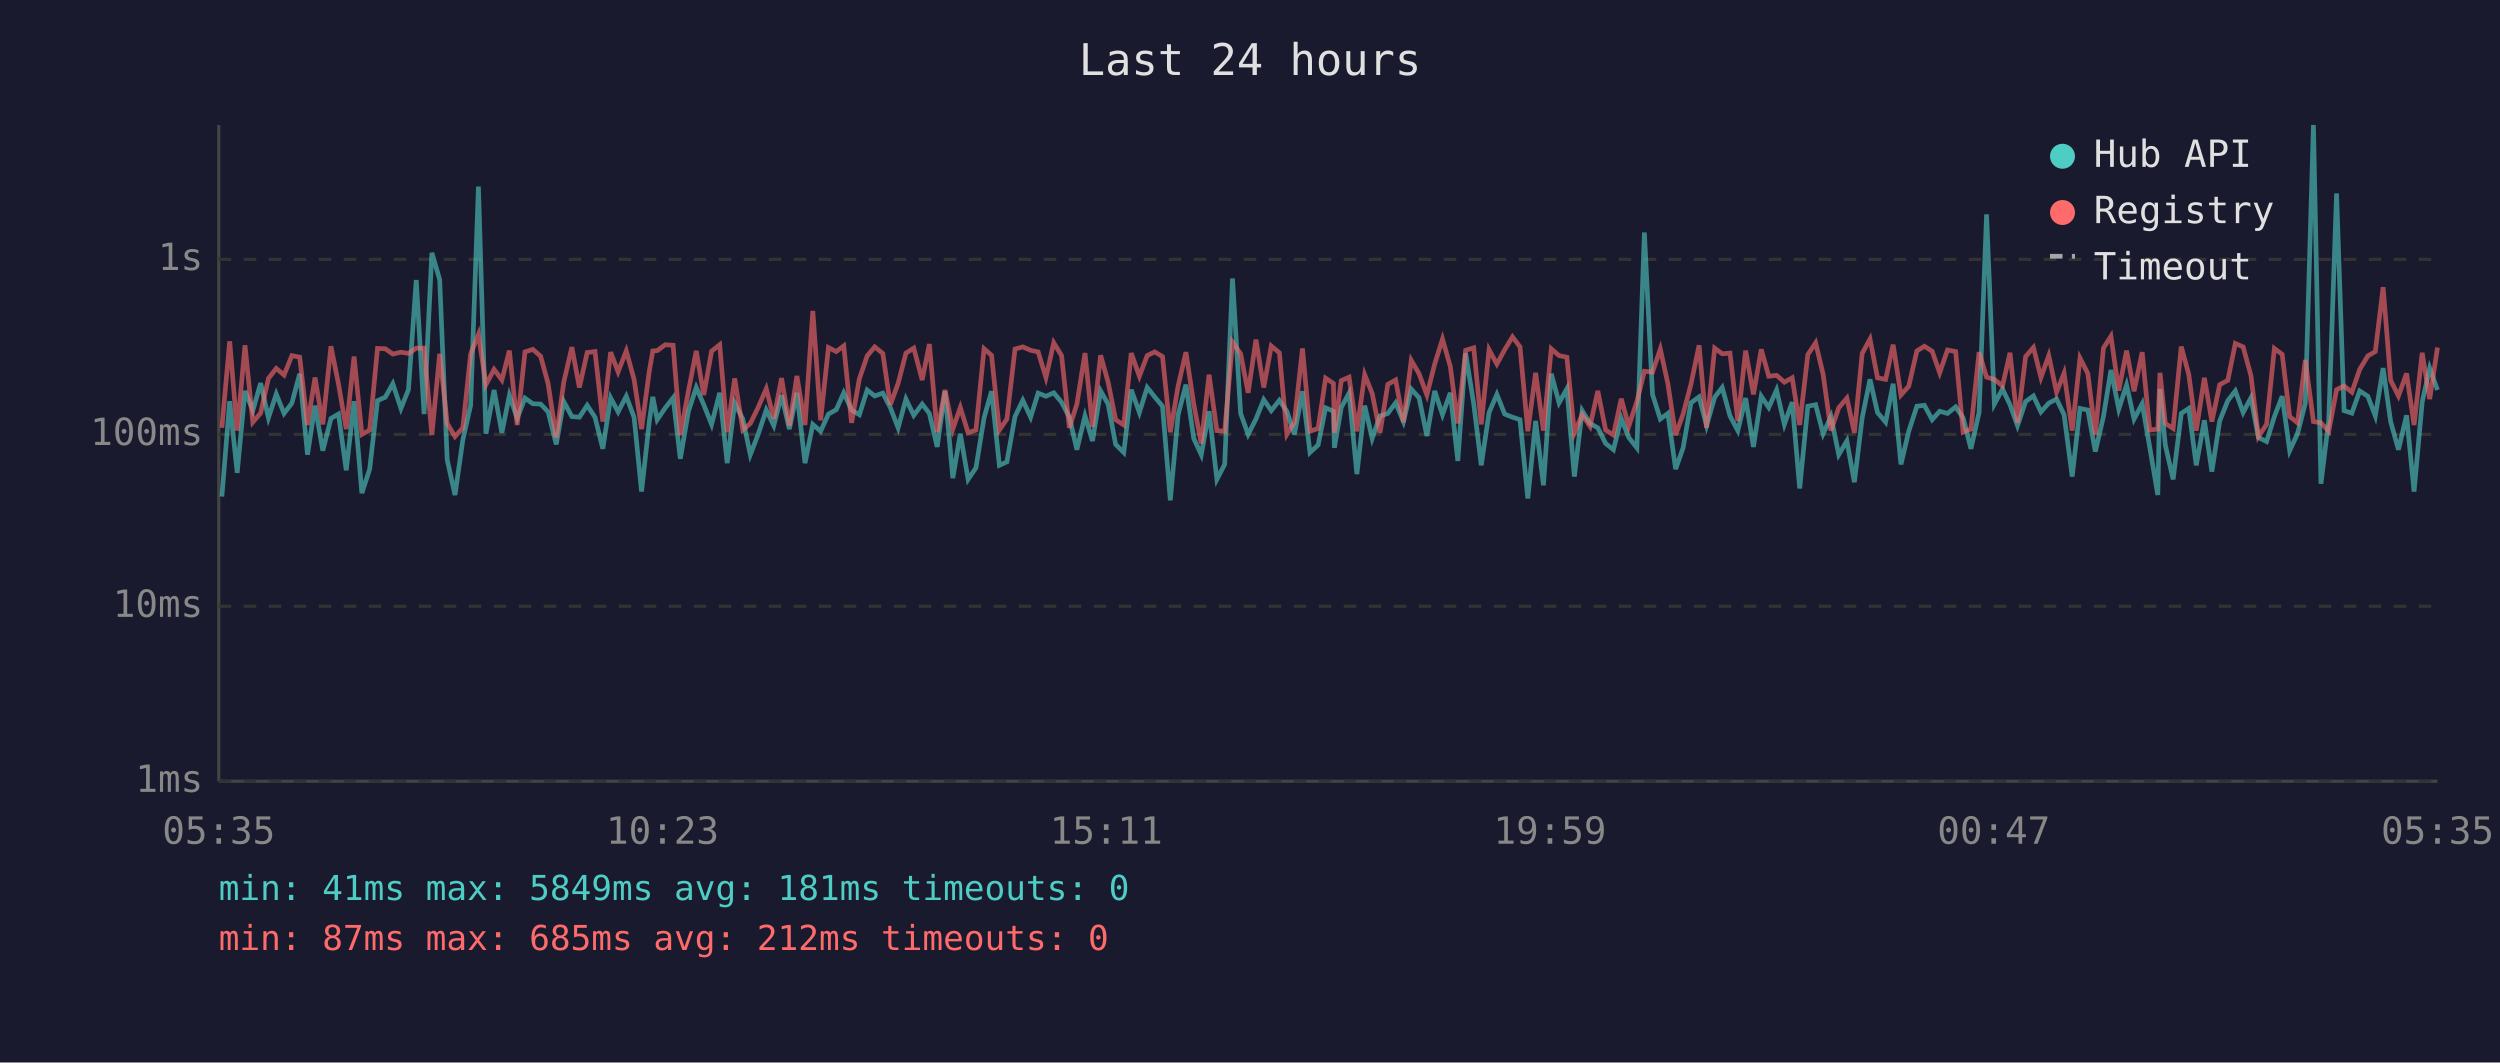
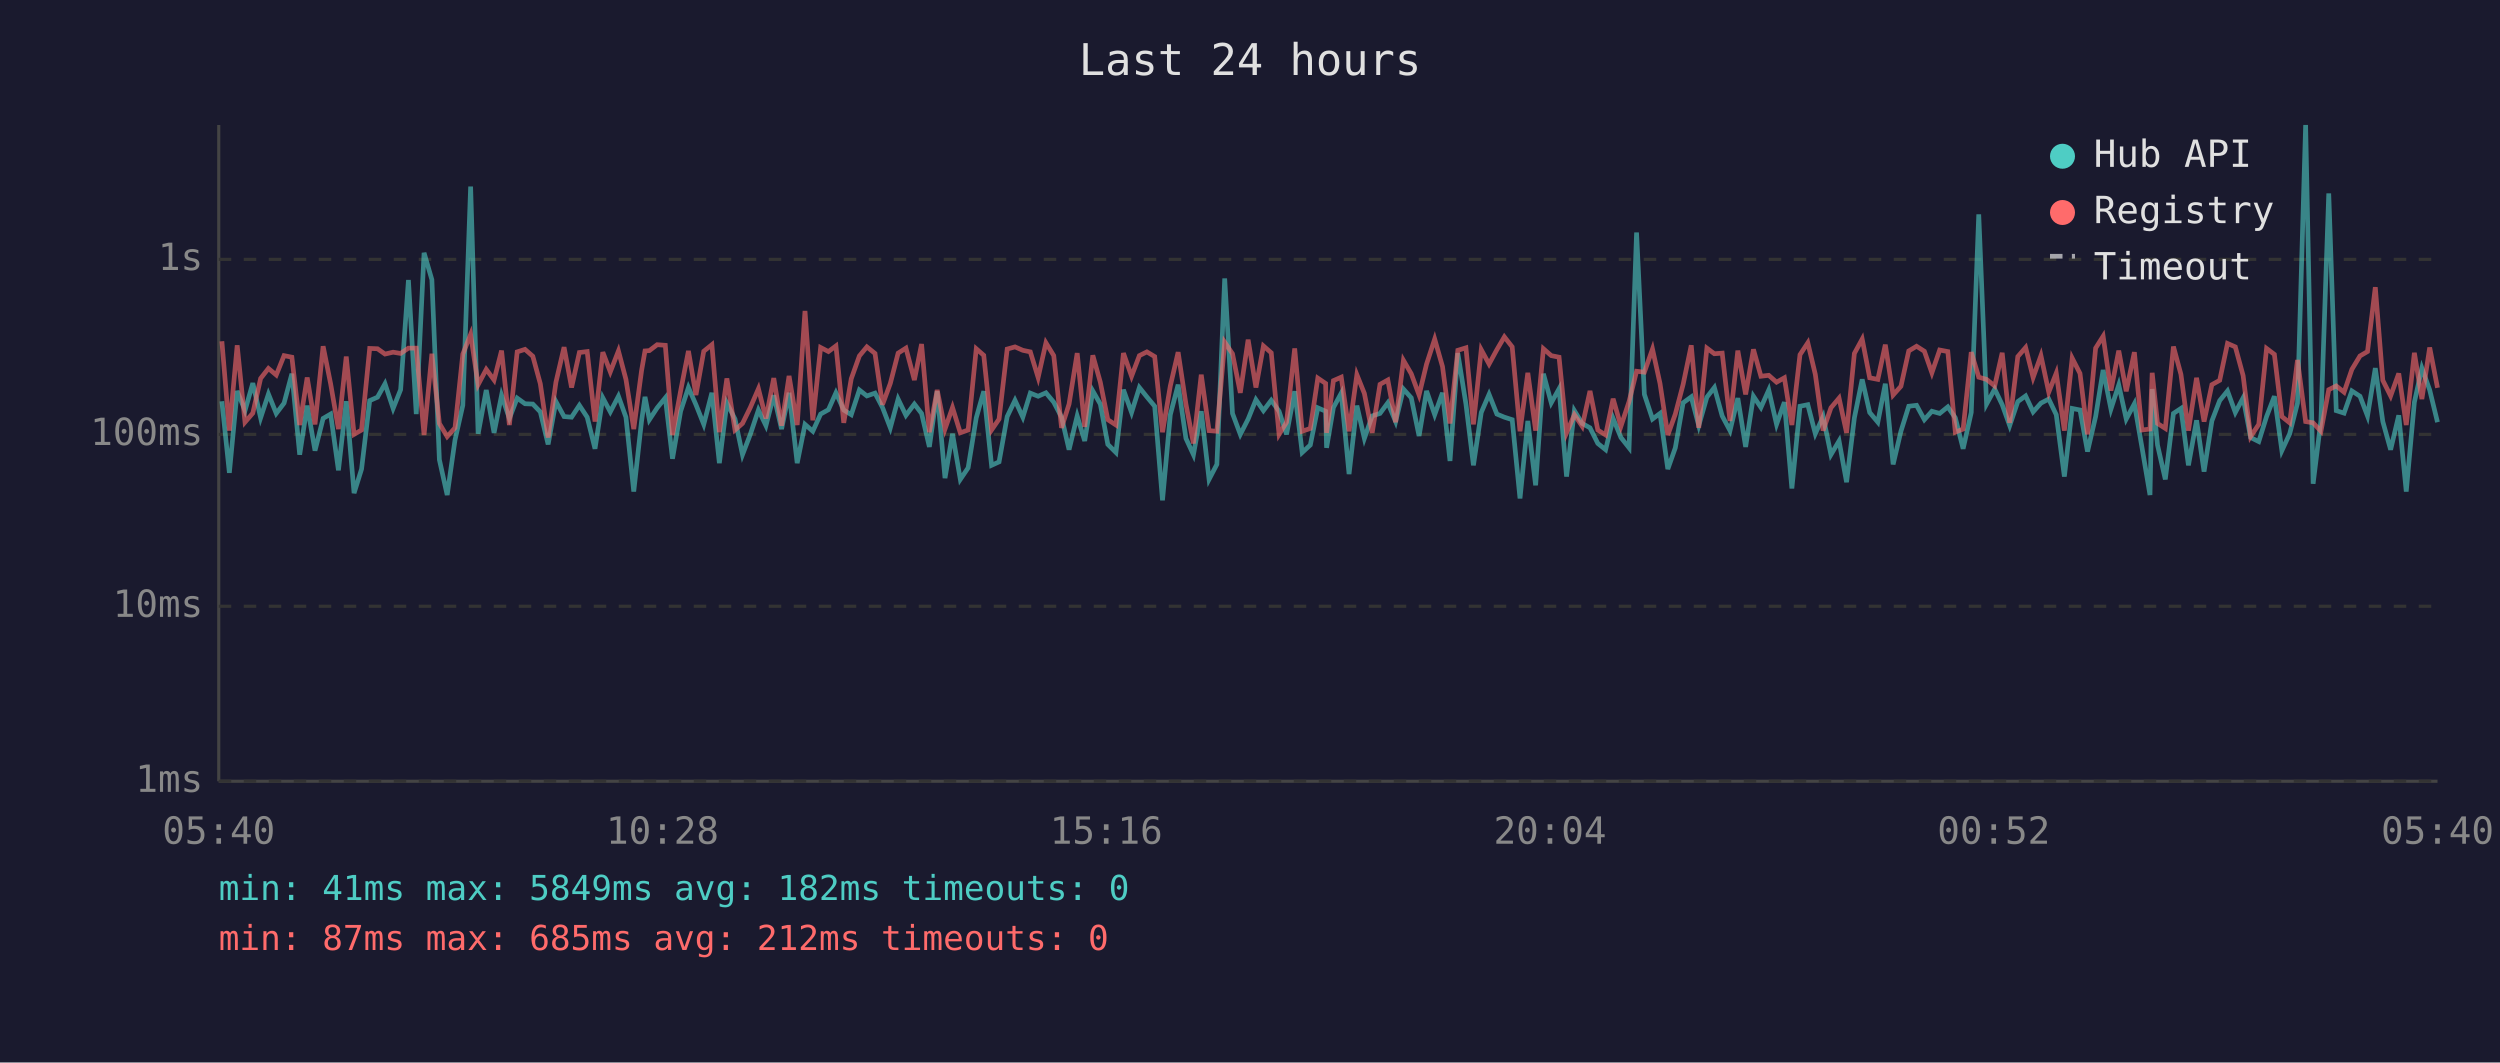
<svg xmlns="http://www.w3.org/2000/svg" viewBox="0 0 800 340" font-family="monospace" font-size="12">
  <rect width="800" height="340" fill="#1a1a2e" />
  <text x="400" y="24" fill="#e0e0e0" font-size="14" text-anchor="middle">Last 24 hours</text>
  <line x1="70" y1="40" x2="70" y2="250" stroke="#444" stroke-width="1" />
  <line x1="70" y1="250" x2="780" y2="250" stroke="#444" stroke-width="1" />
  <line x1="70" y1="250" x2="780" y2="250" stroke="#333" stroke-width="1" stroke-dasharray="4" />
  <text x="65" y="250" fill="#888" text-anchor="end" dominant-baseline="middle">1ms</text>
  <line x1="70" y1="194" x2="780" y2="194" stroke="#333" stroke-width="1" stroke-dasharray="4" />
  <text x="65" y="194" fill="#888" text-anchor="end" dominant-baseline="middle">10ms</text>
  <line x1="70" y1="139" x2="780" y2="139" stroke="#333" stroke-width="1" stroke-dasharray="4" />
  <text x="65" y="139" fill="#888" text-anchor="end" dominant-baseline="middle">100ms</text>
  <line x1="70" y1="83" x2="780" y2="83" stroke="#333" stroke-width="1" stroke-dasharray="4" />
  <text x="65" y="83" fill="#888" text-anchor="end" dominant-baseline="middle">1s</text>
-   <text x="70" y="270" fill="#888" text-anchor="middle">05:35</text>
-   <text x="212" y="270" fill="#888" text-anchor="middle">10:23</text>
-   <text x="354" y="270" fill="#888" text-anchor="middle">15:11</text>
-   <text x="496" y="270" fill="#888" text-anchor="middle">19:59</text>
-   <text x="638" y="270" fill="#888" text-anchor="middle">00:47</text>
-   <text x="780" y="270" fill="#888" text-anchor="middle">05:35</text>
-   <polyline points="71.0,158.9 73.5,128.4 75.9,151.3 78.4,125.1 80.9,131.4 83.4,122.6 85.9,133.7 88.4,126.1 90.9,132.3 93.4,129.0 95.9,119.6 98.4,145.5 100.8,129.8 103.3,144.2 105.9,133.9 108.3,132.5 110.8,150.5 113.3,128.4 115.8,157.8 118.3,150.1 120.8,128.2 123.3,127.1 125.7,122.8 128.3,130.7 130.7,124.7 133.2,89.6 135.7,132.5 138.2,80.9 140.7,89.5 143.1,147.1 145.6,158.4 148.1,140.8 150.6,129.7 153.1,59.7 155.5,138.8 158.1,124.8 160.6,138.5 163.0,126.5 165.5,133.9 168.0,127.4 170.5,129.2 173.0,129.3 175.4,131.8 178.0,142.2 180.4,128.5 183.0,133.3 185.4,133.5 187.9,129.7 190.4,133.5 192.9,143.6 195.4,127.3 197.8,131.8 200.4,126.8 202.9,133.5 205.3,157.3 207.8,134.7 208.9,127.0 210.3,134.3 212.9,130.5 215.4,127.3 217.7,146.8 220.3,131.6 222.8,124.0 225.2,129.5 227.7,135.8 230.3,125.7 232.7,148.2 235.1,129.0 237.7,134.1 240.1,145.5 242.6,139.0 245.2,131.2 247.6,136.2 250.1,126.5 252.6,137.3 255.0,125.7 257.6,148.2 260.1,135.8 262.6,138.0 265.1,132.5 267.6,131.1 270.0,125.7 272.5,131.2 275.0,132.7 277.5,124.8 279.9,126.7 282.5,125.8 284.9,130.4 287.4,136.9 289.9,127.7 292.4,132.9 295.1,129.3 297.4,132.3 299.9,143.0 302.4,125.2 304.9,153.0 307.3,138.8 309.8,153.4 312.3,149.7 314.9,133.7 317.3,125.2 319.8,148.9 322.2,147.8 324.8,133.3 327.3,128.1 329.8,133.5 332.2,125.8 334.7,126.8 337.2,125.7 339.7,128.7 342.2,133.5 344.6,143.9 347.2,133.1 349.6,141.1 352.2,125.1 354.6,129.3 357.0,142.2 359.6,144.8 362.0,124.7 364.6,132.0 367.1,124.0 369.5,127.0 372.0,130.0 374.5,160.1 377.0,132.7 379.5,123.1 382.0,140.3 384.4,145.5 386.9,131.6 389.4,153.4 391.9,148.6 394.4,89.1 397.0,132.3 399.4,139.0 401.9,134.1 404.4,127.9 406.8,131.4 409.4,128.1 411.8,131.6 414.2,139.0 416.8,125.2 419.2,144.8 421.8,142.4 424.2,130.5 426.7,131.6 427.0,143.3 429.2,130.4 431.7,125.8 434.2,151.7 436.7,129.8 439.1,140.3 441.6,133.1 444.1,132.3 446.6,128.9 449.1,134.9 451.6,124.5 454.1,127.3 456.6,139.5 459.1,125.1 461.6,132.7 464.1,125.7 466.5,147.5 469.0,113.0 471.6,129.3 474.0,148.9 476.5,132.0 479.0,126.2 481.5,132.5 484.0,133.5 486.4,134.3 488.9,159.5 491.4,134.7 493.9,155.3 496.4,119.6 498.9,128.9 501.4,124.4 503.8,152.5 506.3,131.4 508.8,135.5 511.3,136.9 513.8,141.9 516.3,143.9 518.8,133.9 521.2,140.0 523.8,143.3 526.2,74.4 528.8,126.2 531.3,134.1 533.7,132.3 536.2,150.1 538.6,143.3 541.1,128.9 543.7,127.0 546.1,136.2 548.7,127.1 551.1,124.0 553.6,133.1 556.1,137.8 558.6,127.4 561.1,143.0 563.6,126.8 566.0,130.4 568.5,124.8 571.0,135.8 573.5,128.7 575.9,156.3 578.5,130.0 581.0,129.5 583.4,138.8 585.9,133.3 588.4,145.5 591.0,141.1 593.4,154.3 595.9,133.7 598.4,121.4 600.8,132.0 603.4,135.1 605.8,122.8 608.3,148.6 610.8,138.0 613.4,130.0 615.8,129.7 618.3,134.3 620.7,131.6 623.2,132.3 625.8,130.2 628.2,133.7 630.7,143.6 633.3,132.0 635.7,68.6 638.2,129.3 640.8,124.5 643.2,129.5 645.6,136.2 648.2,128.5 650.7,126.7 653.1,131.8 655.6,129.0 658.1,127.7 660.5,132.7 663.1,152.5 665.6,130.7 668.1,131.2 670.5,144.5 673.1,133.3 675.5,118.4 678.0,130.9 680.5,123.2 682.9,134.1 685.5,129.2 687.9,143.0 690.5,158.4 691.2,124.5 692.9,142.4 695.4,153.4 698.0,132.3 700.4,130.7 702.8,148.9 705.4,134.5 707.8,150.9 710.3,134.7 712.9,128.2 715.3,125.1 717.8,132.0 720.3,127.3 722.7,140.0 725.3,141.3 727.8,133.3 730.3,126.8 732.7,144.2 735.2,138.8 737.7,129.0 740.3,40.0 742.7,154.8 745.2,134.5 747.7,61.9 750.1,131.4 752.6,132.2 755.1,125.1 757.7,126.8 760.1,133.1 762.6,117.8 765.0,134.9 767.5,143.9 770.1,132.9 772.5,157.3 775.1,128.7 777.5,117.8 780.0,124.8" fill="none" stroke="#4ecdc4" stroke-width="1.5" opacity="0.6" />
-   <polyline points="71.0,136.9 73.5,109.2 75.9,137.8 78.4,110.5 80.9,135.1 83.4,132.2 85.9,121.1 88.4,117.9 90.9,120.0 93.4,113.8 95.9,114.3 98.4,136.0 100.8,120.8 103.3,135.8 105.9,110.8 108.3,122.8 110.8,137.3 113.3,114.1 115.8,139.0 118.3,137.6 120.8,111.5 123.3,111.6 125.7,113.3 128.3,112.7 130.7,113.1 133.2,111.4 135.7,111.4 138.2,139.2 140.7,113.2 143.1,135.5 145.6,139.7 148.1,136.9 150.6,113.3 153.1,107.0 155.5,123.1 158.1,118.2 160.6,121.6 163.0,112.2 165.5,136.0 168.0,112.6 170.5,111.8 173.0,114.0 175.4,122.8 178.0,140.0 180.4,122.3 183.0,111.1 185.4,124.0 187.9,112.8 190.4,112.5 192.9,134.9 195.4,112.7 197.8,119.0 200.4,112.3 202.9,121.4 205.3,137.3 207.8,118.6 208.9,112.3 210.3,112.2 212.9,110.3 215.4,110.5 217.7,139.2 220.3,125.1 222.8,112.3 225.2,126.4 227.7,112.4 230.3,110.3 232.7,138.3 235.1,121.1 237.7,137.6 240.1,135.5 242.6,130.4 245.2,124.4 247.6,133.9 250.1,121.0 252.6,136.2 255.0,120.3 257.6,136.0 260.1,99.5 262.6,134.5 265.1,111.2 267.6,112.5 270.0,110.7 272.5,135.3 275.0,121.2 277.5,113.9 279.9,111.0 282.5,113.1 284.9,129.5 287.4,122.7 289.9,113.0 292.4,111.4 295.1,121.6 297.4,110.1 299.9,138.3 302.4,124.8 304.9,137.3 307.3,130.4 309.8,138.5 312.3,137.6 314.9,111.6 317.3,113.7 319.8,137.6 322.2,134.1 324.8,111.7 327.3,111.0 329.8,112.1 332.2,112.6 334.7,120.8 337.2,109.7 339.7,113.8 342.2,136.9 344.6,129.3 347.2,113.0 349.6,136.6 352.2,113.7 354.6,122.3 357.0,134.3 359.6,136.0 362.0,113.0 364.6,120.4 367.1,113.8 369.5,112.6 372.0,114.1 374.5,138.3 377.0,123.5 379.5,112.7 382.0,129.3 384.4,141.9 386.9,119.9 389.4,137.8 391.9,138.0 394.4,109.5 397.0,113.2 399.4,125.7 401.9,108.7 404.4,124.0 406.8,110.7 409.4,112.9 411.8,139.0 414.2,135.1 416.8,111.5 419.2,138.0 421.8,137.1 424.2,121.0 426.7,122.7 427.0,138.5 429.2,121.8 431.7,120.7 434.2,138.0 436.7,119.9 439.1,125.9 441.6,138.5 444.1,123.0 446.6,121.6 449.1,135.1 451.6,115.3 454.1,119.6 456.6,126.4 459.1,116.5 461.6,108.5 464.1,117.3 466.5,135.5 469.0,112.1 471.6,111.3 474.0,135.8 476.5,111.9 479.0,116.5 481.5,111.9 484.0,107.8 486.4,111.0 488.9,138.0 491.4,119.3 493.9,137.8 496.4,111.6 498.9,113.8 501.4,114.3 503.8,138.5 506.3,132.7 508.8,136.4 511.3,125.1 513.8,137.6 516.3,139.2 518.8,127.6 521.2,136.4 523.8,128.5 526.2,118.8 528.8,119.1 531.3,111.7 533.7,122.7 536.2,139.2 538.6,132.5 541.1,123.0 543.7,110.5 546.1,136.9 548.7,111.4 551.1,113.2 553.6,113.0 556.1,134.7 558.6,112.2 561.1,126.2 563.6,111.8 566.0,120.4 568.5,120.1 571.0,122.3 573.5,120.9 575.9,136.0 578.5,113.5 581.0,109.7 583.4,119.8 585.9,137.8 588.4,130.5 591.0,127.4 593.4,138.5 595.9,113.1 598.4,108.5 600.8,120.9 603.4,121.4 605.8,110.3 608.3,126.4 610.8,123.6 613.4,112.3 615.8,110.8 618.3,112.4 620.7,119.3 623.2,112.0 625.8,112.5 628.2,138.3 630.7,137.3 633.3,112.7 635.7,120.7 638.2,121.4 640.8,123.5 643.2,112.9 645.6,135.3 648.2,114.1 650.7,111.2 653.1,120.8 655.6,113.8 658.1,125.5 660.5,119.4 663.1,137.8 665.6,114.6 668.1,119.5 670.5,139.0 673.1,111.4 675.5,107.6 678.0,125.0 680.5,112.2 682.9,125.2 685.5,112.7 687.9,137.6 690.5,137.3 691.2,119.3 692.9,135.5 695.4,137.1 698.0,110.9 700.4,119.8 702.8,137.8 705.4,120.9 707.8,134.9 710.3,123.1 712.9,121.7 715.3,109.9 717.8,111.0 720.3,120.2 722.7,139.7 725.3,135.8 727.8,111.5 730.3,113.4 732.7,133.3 735.2,135.3 737.7,115.2 740.3,134.9 742.7,135.3 745.2,138.0 747.7,124.7 750.1,123.5 752.6,125.5 755.1,118.2 757.7,113.9 760.1,112.5 762.6,91.9 765.0,121.7 767.5,126.7 770.1,119.5 772.5,136.0 775.1,112.9 777.5,127.7 780.0,111.2" fill="none" stroke="#ff6b6b" stroke-width="1.5" opacity="0.6" />
+   <text x="70" y="270" fill="#888" text-anchor="middle">05:40</text>
+   <text x="212" y="270" fill="#888" text-anchor="middle">10:28</text>
+   <text x="354" y="270" fill="#888" text-anchor="middle">15:16</text>
+   <text x="496" y="270" fill="#888" text-anchor="middle">20:04</text>
+   <text x="638" y="270" fill="#888" text-anchor="middle">00:52</text>
+   <text x="780" y="270" fill="#888" text-anchor="middle">05:40</text>
+   <polyline points="71.0,128.4 73.4,151.3 75.9,125.1 78.4,131.4 80.9,122.6 83.4,133.7 85.9,126.1 88.4,132.3 90.9,129.0 93.4,119.6 95.9,145.5 98.3,129.8 100.8,144.2 103.4,133.9 105.8,132.5 108.3,150.5 110.8,128.4 113.3,157.8 115.7,150.1 118.3,128.2 120.8,127.1 123.2,122.8 125.8,130.7 128.2,124.7 130.7,89.6 133.2,132.5 135.7,80.9 138.2,89.5 140.6,147.1 143.1,158.4 145.6,140.8 148.1,129.7 150.6,59.7 153.0,138.8 155.6,124.8 158.1,138.5 160.5,126.5 163.0,133.9 165.5,127.4 168.0,129.2 170.5,129.3 172.9,131.8 175.4,142.2 177.9,128.5 180.5,133.3 182.9,133.5 185.4,129.7 187.9,133.5 190.4,143.6 192.9,127.3 195.3,131.8 197.9,126.8 200.3,133.5 202.8,157.3 205.3,134.7 206.4,127.0 207.8,134.3 210.3,130.5 212.9,127.3 215.2,146.8 217.8,131.6 220.3,124.0 222.7,129.5 225.2,135.8 227.8,125.7 230.2,148.2 232.6,129.0 235.2,134.1 237.6,145.5 240.1,139.0 242.7,131.2 245.1,136.2 247.6,126.5 250.1,137.3 252.5,125.7 255.1,148.2 257.6,135.8 260.1,138.0 262.6,132.5 265.1,131.1 267.5,125.7 270.0,131.2 272.4,132.7 275.0,124.8 277.4,126.7 280.0,125.8 282.4,130.4 284.9,136.9 287.4,127.7 289.9,132.9 292.6,129.3 294.9,132.3 297.4,143.0 299.9,125.2 302.4,153.0 304.8,138.8 307.3,153.4 309.8,149.7 312.4,133.7 314.8,125.2 317.3,148.9 319.7,147.8 322.3,133.3 324.8,128.1 327.3,133.5 329.7,125.8 332.2,126.8 334.7,125.7 337.2,128.7 339.7,133.5 342.1,143.9 344.7,133.1 347.1,141.1 349.7,125.1 352.1,129.3 354.5,142.2 357.1,144.8 359.5,124.7 362.1,132.0 364.6,124.0 367.0,127.0 369.5,130.0 372.0,160.1 374.5,132.7 377.0,123.1 379.5,140.3 381.9,145.5 384.4,131.6 386.9,153.4 389.4,148.6 391.9,89.1 394.4,132.3 396.9,139.0 399.4,134.1 401.9,127.9 404.3,131.4 406.8,128.1 409.3,131.6 411.7,139.0 414.3,125.2 416.7,144.8 419.3,142.4 421.7,130.5 424.2,131.6 424.5,143.3 426.7,130.4 429.2,125.8 431.7,151.7 434.2,129.8 436.6,140.3 439.1,133.1 441.6,132.3 444.1,128.9 446.6,134.9 449.1,124.5 451.6,127.3 454.1,139.5 456.5,125.1 459.1,132.7 461.6,125.7 464.0,147.5 466.5,113.0 469.1,129.3 471.5,148.9 474.0,132.0 476.5,126.2 479.0,132.5 481.4,133.5 483.9,134.3 486.4,159.5 488.9,134.7 491.4,155.3 493.9,119.6 496.4,128.9 498.9,124.4 501.3,152.5 503.8,131.4 506.3,135.5 508.8,136.9 511.3,141.9 513.8,143.9 516.2,133.9 518.7,140.0 521.3,143.3 523.7,74.4 526.2,126.2 528.8,134.1 531.2,132.3 533.7,150.1 536.1,143.3 538.6,128.9 541.2,127.0 543.6,136.2 546.2,127.1 548.6,124.0 551.1,133.1 553.6,137.8 556.1,127.4 558.6,143.0 561.1,126.8 563.5,130.4 566.0,124.8 568.5,135.8 571.0,128.7 573.4,156.3 576.0,130.0 578.5,129.5 580.9,138.8 583.4,133.3 585.9,145.5 588.5,141.1 590.9,154.3 593.4,133.7 595.9,121.4 598.3,132.0 600.9,135.1 603.3,122.8 605.8,148.6 608.3,138.0 610.8,130.0 613.3,129.7 615.8,134.3 618.2,131.6 620.7,132.3 623.3,130.2 625.7,133.7 628.2,143.6 630.8,132.0 633.2,68.6 635.7,129.3 638.3,124.5 640.7,129.5 643.1,136.2 645.7,128.5 648.2,126.7 650.6,131.8 653.1,129.0 655.6,127.7 658.0,132.7 660.6,152.5 663.1,130.7 665.6,131.2 668.0,144.5 670.6,133.3 673.0,118.4 675.5,130.9 678.0,123.2 680.4,134.1 683.0,129.2 685.4,143.0 688.0,158.4 688.7,124.5 690.4,142.4 692.9,153.4 695.5,132.3 697.9,130.7 700.3,148.9 702.9,134.5 705.3,150.9 707.8,134.7 710.3,128.2 712.8,125.1 715.3,132.0 717.8,127.3 720.2,140.0 722.8,141.3 725.3,133.3 727.8,126.8 730.2,144.2 732.7,138.8 735.2,129.0 737.8,40.0 740.2,154.8 742.7,134.5 745.2,61.9 747.6,131.4 750.1,132.2 752.6,125.1 755.2,126.8 757.6,133.1 760.1,117.8 762.5,134.9 765.0,143.9 767.6,132.9 770.0,157.3 772.6,128.7 775.0,117.8 777.5,124.8 780.0,135.1" fill="none" stroke="#4ecdc4" stroke-width="1.5" opacity="0.6" />
+   <polyline points="71.0,109.2 73.4,137.8 75.9,110.5 78.4,135.1 80.9,132.2 83.4,121.1 85.9,117.9 88.4,120.0 90.9,113.8 93.4,114.3 95.9,136.0 98.3,120.8 100.8,135.8 103.4,110.8 105.8,122.8 108.3,137.3 110.8,114.1 113.3,139.0 115.7,137.6 118.3,111.5 120.8,111.6 123.2,113.3 125.8,112.7 128.2,113.1 130.7,111.4 133.2,111.4 135.7,139.2 138.2,113.2 140.6,135.5 143.1,139.7 145.6,136.9 148.1,113.3 150.6,107.0 153.0,123.1 155.6,118.2 158.1,121.6 160.5,112.2 163.0,136.0 165.5,112.6 168.0,111.8 170.5,114.0 172.9,122.8 175.4,140.0 177.9,122.3 180.5,111.1 182.9,124.0 185.4,112.8 187.9,112.5 190.4,134.9 192.9,112.7 195.3,119.0 197.9,112.3 200.3,121.4 202.8,137.3 205.3,118.6 206.4,112.3 207.8,112.2 210.3,110.3 212.9,110.5 215.2,139.2 217.8,125.1 220.3,112.3 222.7,126.4 225.2,112.4 227.8,110.3 230.2,138.3 232.6,121.1 235.2,137.6 237.6,135.5 240.1,130.4 242.7,124.4 245.1,133.9 247.6,121.0 250.1,136.2 252.5,120.3 255.1,136.0 257.6,99.5 260.1,134.5 262.6,111.2 265.1,112.5 267.5,110.7 270.0,135.3 272.4,121.2 275.0,113.9 277.4,111.0 280.0,113.1 282.4,129.5 284.9,122.7 287.4,113.0 289.9,111.4 292.6,121.6 294.9,110.1 297.4,138.3 299.9,124.8 302.4,137.3 304.8,130.4 307.3,138.5 309.8,137.6 312.4,111.6 314.8,113.7 317.3,137.6 319.7,134.1 322.3,111.7 324.8,111.0 327.3,112.1 329.7,112.6 332.2,120.8 334.7,109.7 337.2,113.8 339.7,136.9 342.1,129.3 344.7,113.0 347.1,136.6 349.7,113.7 352.1,122.3 354.5,134.3 357.1,136.0 359.5,113.0 362.1,120.4 364.6,113.8 367.0,112.6 369.5,114.1 372.0,138.3 374.5,123.5 377.0,112.7 379.5,129.3 381.9,141.9 384.4,119.9 386.9,137.8 389.4,138.0 391.9,109.5 394.4,113.2 396.9,125.7 399.4,108.7 401.9,124.0 404.3,110.7 406.8,112.9 409.3,139.0 411.7,135.1 414.3,111.5 416.7,138.0 419.3,137.1 421.7,121.0 424.2,122.7 424.5,138.5 426.7,121.8 429.2,120.7 431.7,138.0 434.2,119.9 436.6,125.9 439.1,138.5 441.6,123.0 444.1,121.6 446.6,135.1 449.1,115.3 451.6,119.6 454.1,126.4 456.5,116.5 459.1,108.5 461.6,117.3 464.0,135.5 466.5,112.1 469.1,111.3 471.5,135.8 474.0,111.9 476.5,116.5 479.0,111.9 481.4,107.8 483.9,111.0 486.4,138.0 488.9,119.3 491.4,137.8 493.9,111.6 496.4,113.8 498.9,114.3 501.3,138.5 503.8,132.7 506.3,136.4 508.8,125.1 511.3,137.6 513.8,139.2 516.2,127.6 518.7,136.4 521.3,128.5 523.7,118.8 526.2,119.1 528.8,111.7 531.2,122.7 533.7,139.2 536.1,132.5 538.6,123.0 541.2,110.5 543.6,136.9 546.2,111.4 548.6,113.2 551.1,113.0 553.6,134.7 556.1,112.2 558.6,126.2 561.1,111.8 563.5,120.4 566.0,120.1 568.5,122.3 571.0,120.9 573.4,136.0 576.0,113.5 578.5,109.7 580.9,119.8 583.4,137.8 585.9,130.5 588.5,127.4 590.9,138.5 593.4,113.1 595.9,108.5 598.3,120.9 600.9,121.4 603.3,110.3 605.8,126.4 608.3,123.6 610.8,112.3 613.3,110.8 615.8,112.4 618.2,119.3 620.7,112.0 623.3,112.5 625.7,138.3 628.2,137.3 630.8,112.7 633.2,120.7 635.7,121.4 638.3,123.5 640.7,112.9 643.1,135.3 645.7,114.1 648.2,111.2 650.6,120.8 653.1,113.8 655.6,125.5 658.0,119.4 660.6,137.8 663.1,114.6 665.6,119.5 668.0,139.0 670.6,111.4 673.0,107.6 675.5,125.0 678.0,112.2 680.4,125.2 683.0,112.7 685.4,137.6 688.0,137.3 688.7,119.3 690.4,135.5 692.9,137.1 695.5,110.9 697.9,119.8 700.3,137.8 702.9,120.9 705.3,134.9 707.8,123.1 710.3,121.7 712.8,109.9 715.3,111.0 717.8,120.2 720.2,139.7 722.8,135.8 725.3,111.5 727.8,113.4 730.2,133.3 732.7,135.3 735.2,115.2 737.8,134.9 740.2,135.3 742.7,138.0 745.2,124.7 747.6,123.5 750.1,125.5 752.6,118.2 755.2,113.9 757.6,112.5 760.1,91.9 762.5,121.7 765.0,126.7 767.6,119.5 770.0,136.0 772.6,112.9 775.0,127.7 777.5,111.2 780.0,124.1" fill="none" stroke="#ff6b6b" stroke-width="1.5" opacity="0.6" />
  <circle cx="660" cy="50" r="4" fill="#4ecdc4" />
  <text x="670" y="50" fill="#e0e0e0" dominant-baseline="middle">Hub API</text>
  <circle cx="660" cy="68" r="4" fill="#ff6b6b" />
  <text x="670" y="68" fill="#e0e0e0" dominant-baseline="middle">Registry</text>
  <line x1="656" y1="82" x2="664" y2="82" stroke="#e0e0e0" stroke-width="1.5" stroke-dasharray="4,3" opacity="0.7" />
  <text x="670" y="86" fill="#e0e0e0" dominant-baseline="middle">Timeout</text>
-   <text x="70" y="288" fill="#4ecdc4" font-size="11">min: 41ms  max: 5849ms  avg: 181ms  timeouts: 0</text>
+   <text x="70" y="288" fill="#4ecdc4" font-size="11">min: 41ms  max: 5849ms  avg: 182ms  timeouts: 0</text>
  <text x="70" y="304" fill="#ff6b6b" font-size="11">min: 87ms  max: 685ms  avg: 212ms  timeouts: 0</text>
</svg>
